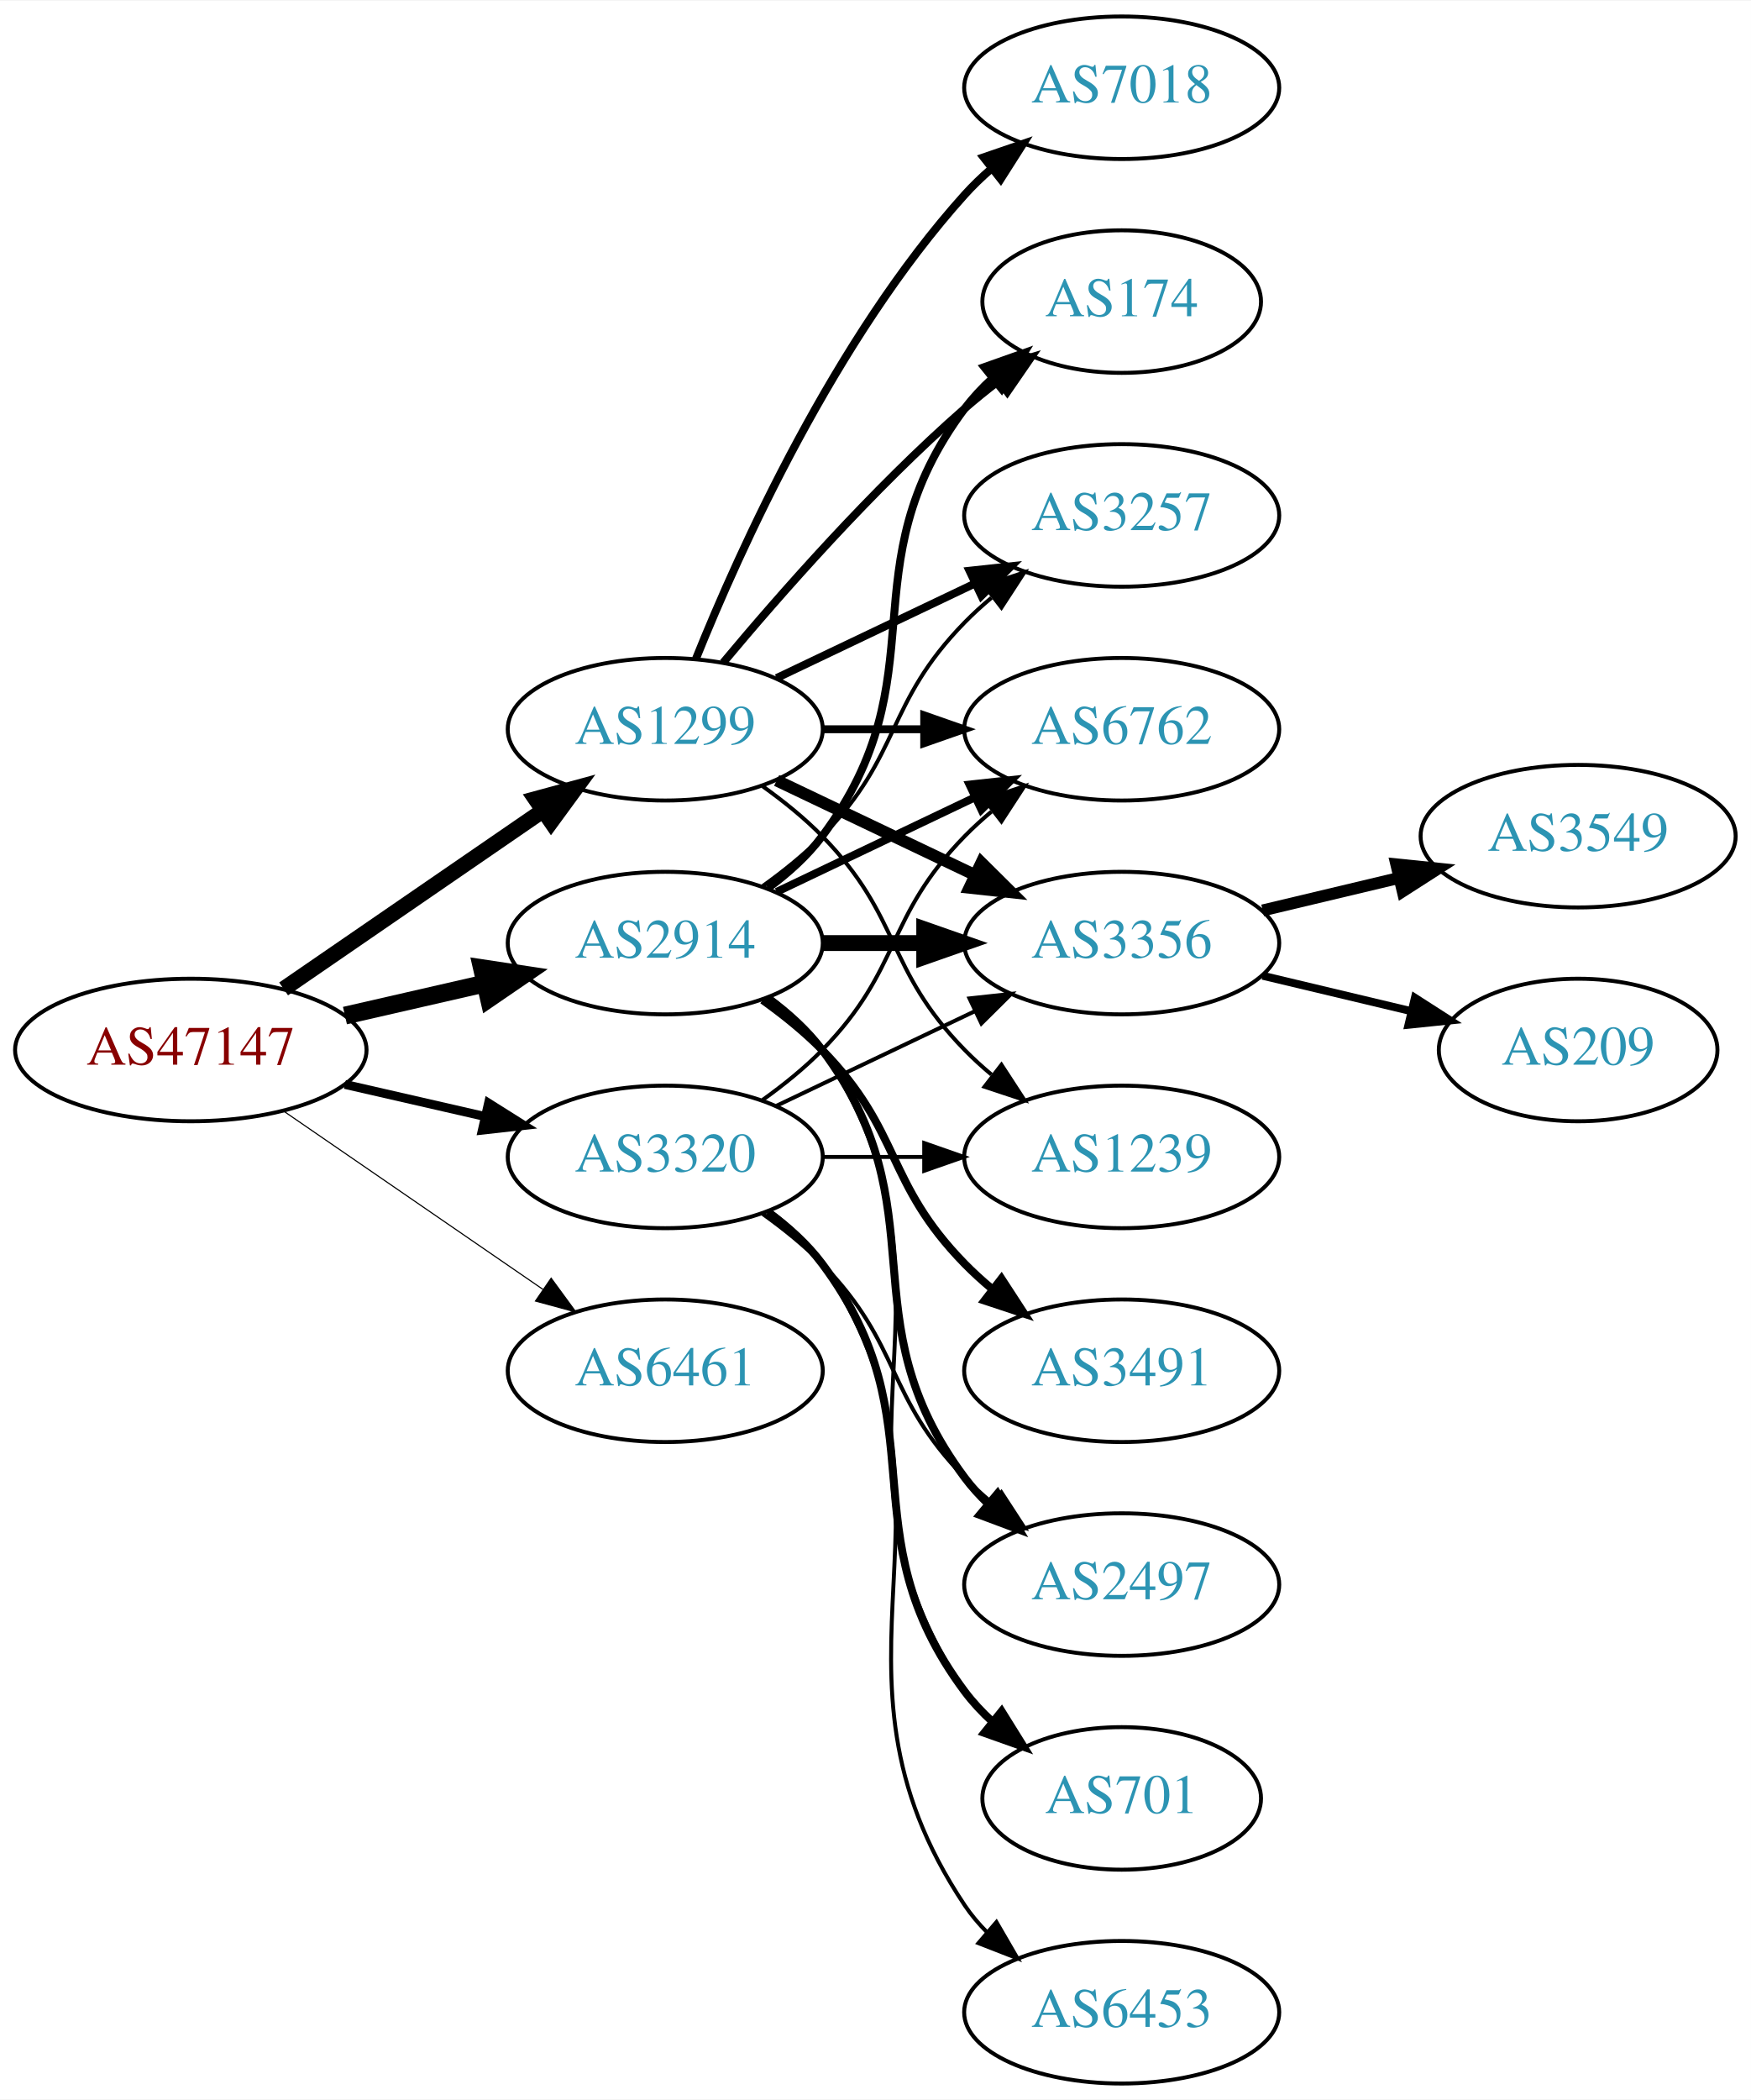
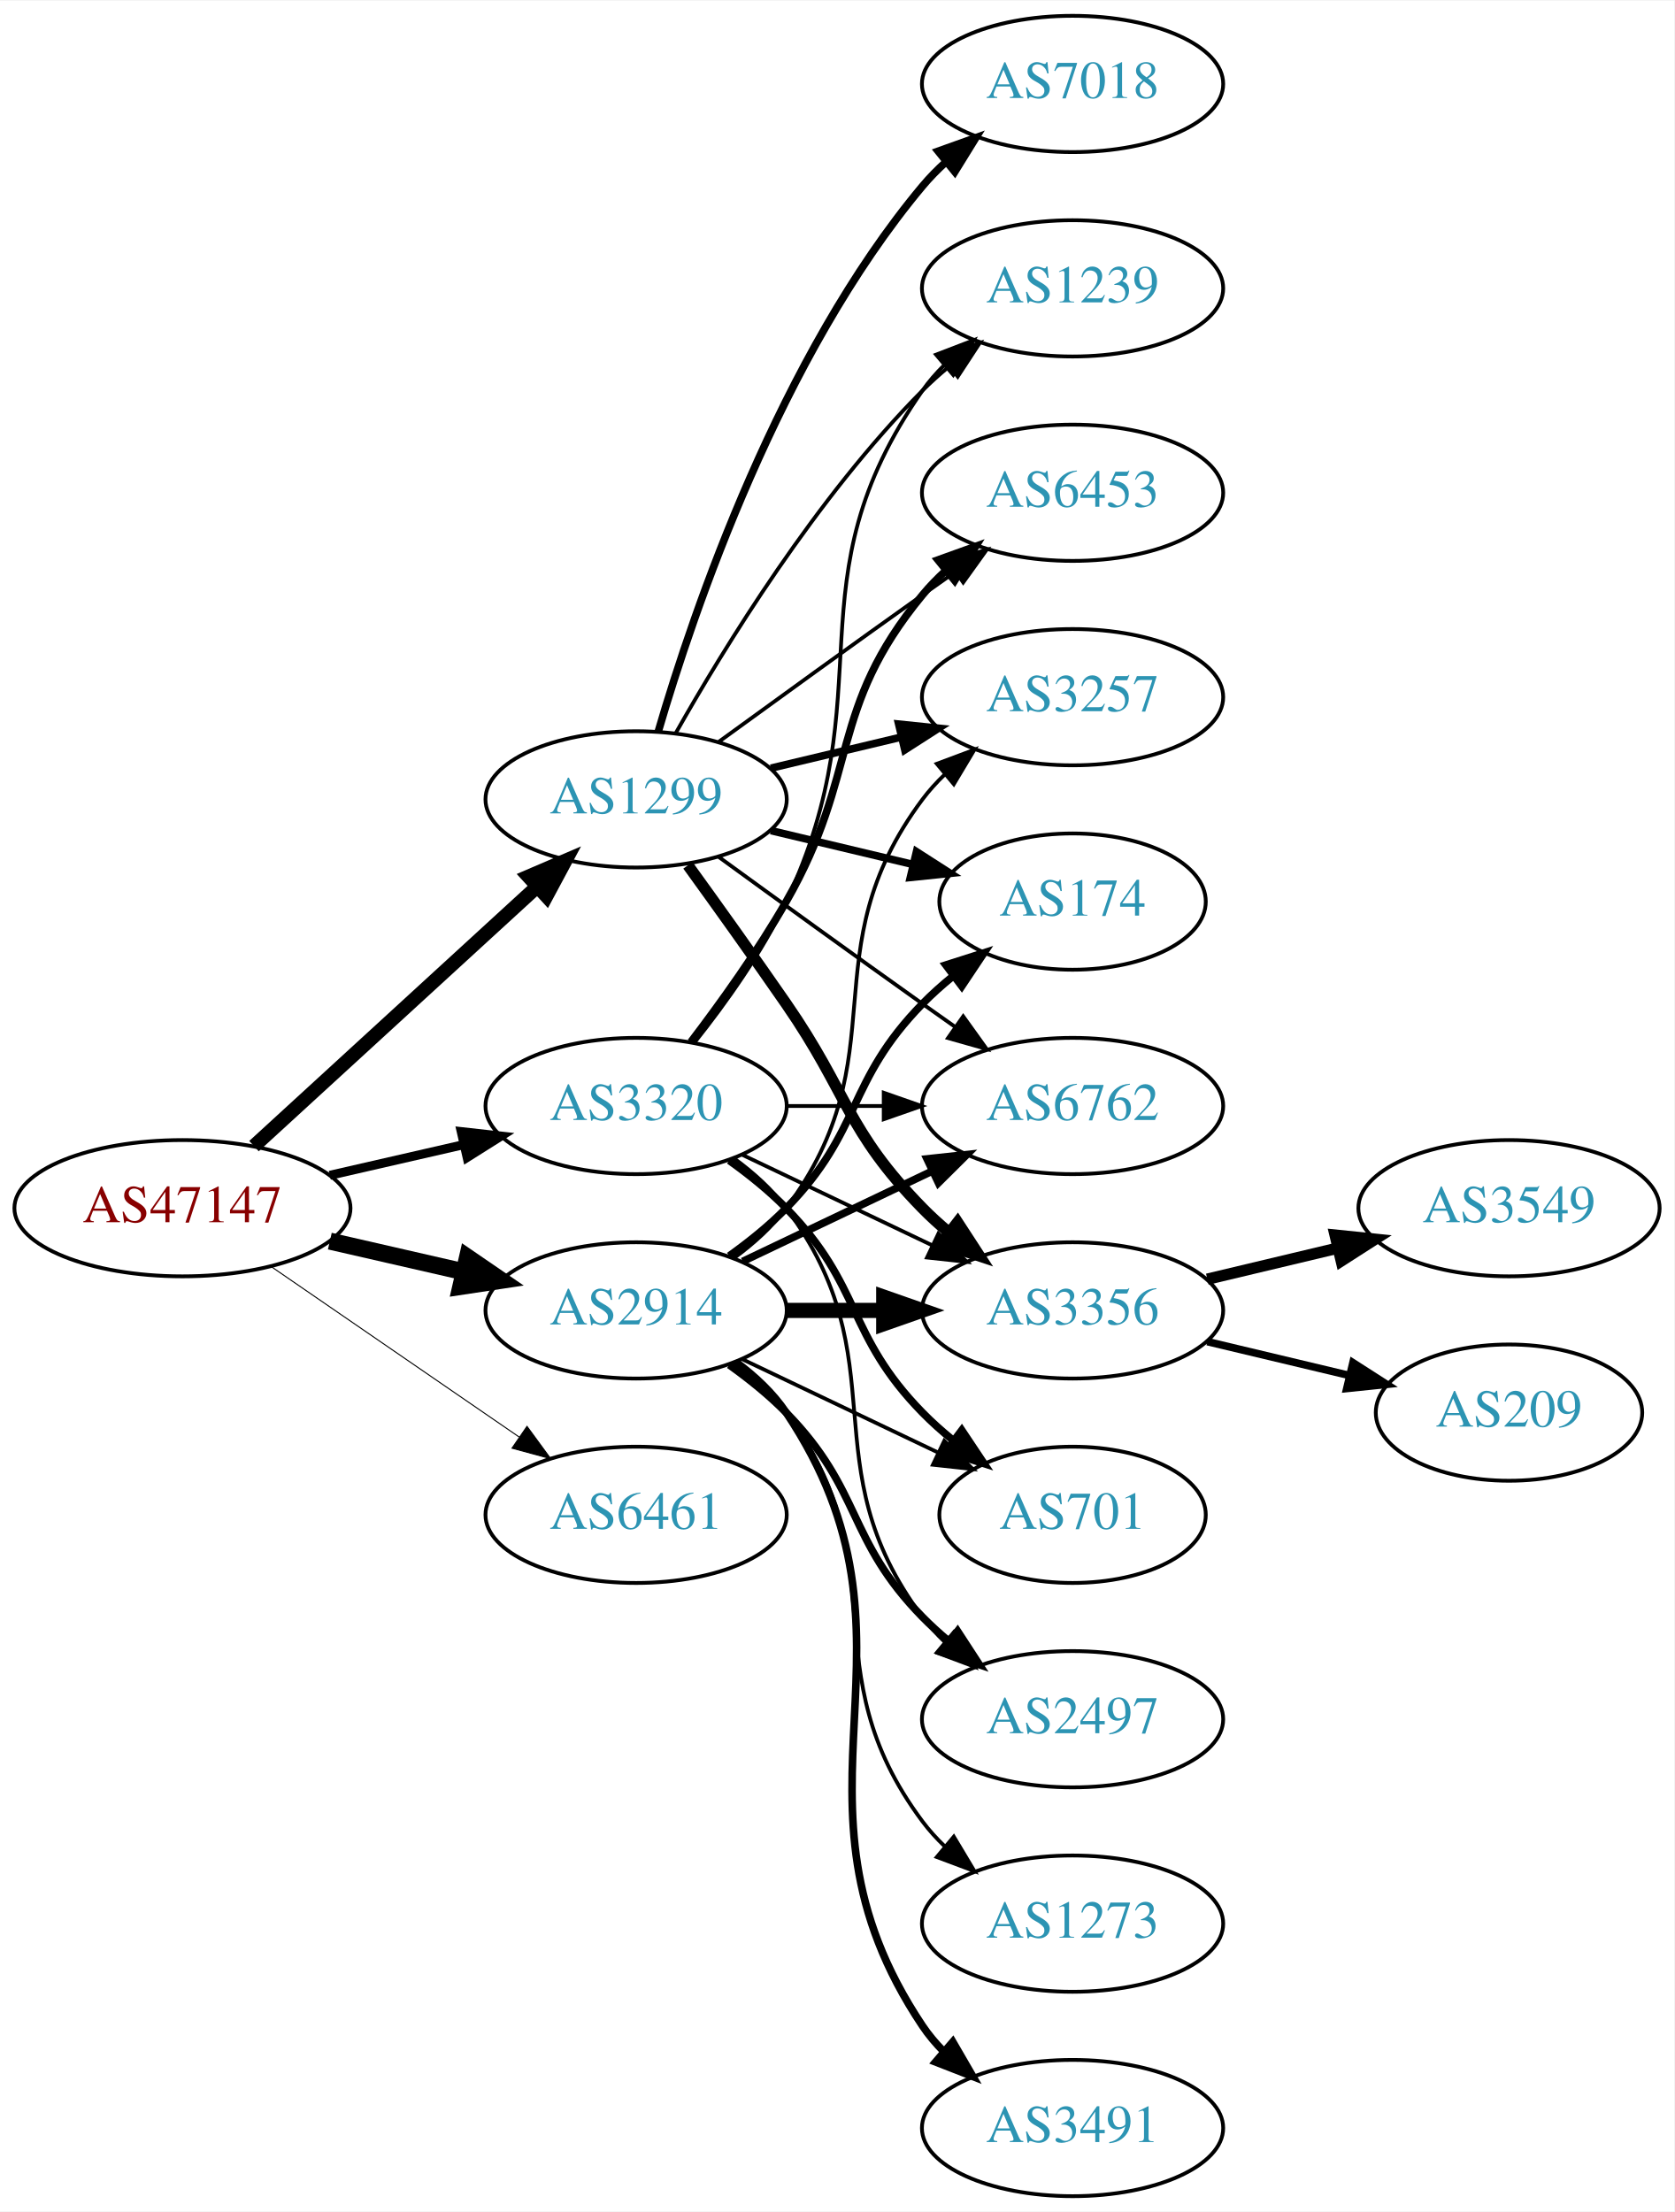
- <svg xmlns="http://www.w3.org/2000/svg" xmlns:xlink="http://www.w3.org/1999/xlink" width="442pt" height="530pt" viewBox="0.00 0.00 442.27 530.00">
-   <g id="graph0" class="graph" transform="scale(1 1) rotate(0) translate(4 526)">
-     <polygon fill="white" stroke="none" points="-4,4 -4,-526 438.271,-526 438.271,4 -4,4" />
+ <svg xmlns="http://www.w3.org/2000/svg" xmlns:xlink="http://www.w3.org/1999/xlink" width="442pt" height="584pt" viewBox="0.00 0.00 442.27 584.00">
+   <g id="graph0" class="graph" transform="scale(1 1) rotate(0) translate(4 580)">
+     <polygon fill="white" stroke="none" points="-4,4 -4,-580 438.271,-580 438.271,4 -4,4" />
    <g id="node1" class="node">
      <g id="a_node1">
        <a xlink:href="/asn/47147" xlink:title="AS47147 ~ ANEXIA Internetdienstleistungs GmbH [AT]">
          <ellipse fill="#ffffff" stroke="black" cx="44.196" cy="-261" rx="44.393" ry="18" />
          <text text-anchor="middle" x="44.196" y="-257.3" font-family="Times,serif" font-size="14.00" fill="#880000">AS47147</text>
        </a>
      </g>
    </g>
    <g id="node2" class="node">
      <g id="a_node2">
        <a xlink:href="/asn/1299" xlink:title="AS1299 ~ Telia Carrier [EU]">
-           <ellipse fill="#ffffff" stroke="black" cx="164.039" cy="-342" rx="39.794" ry="18" />
-           <text text-anchor="middle" x="164.039" y="-338.3" font-family="Times,serif" font-size="14.00" fill="#2c94b3">AS1299</text>
+           <ellipse fill="#ffffff" stroke="black" cx="164.039" cy="-369" rx="39.794" ry="18" />
+           <text text-anchor="middle" x="164.039" y="-365.3" font-family="Times,serif" font-size="14.00" fill="#2c94b3">AS1299</text>
        </a>
      </g>
    </g>
    <g id="edge1" class="edge">
-       <path fill="none" stroke="black" stroke-width="3.938" d="M67.639,-276.426C86.22,-289.198 112.781,-307.455 133.161,-321.463" />
-       <polygon fill="black" stroke="black" stroke-width="3.938" points="131.251,-324.398 141.475,-327.178 135.216,-318.629 131.251,-324.398" />
+       <path fill="none" stroke="black" stroke-width="3.706" d="M63.094,-277.403C83.022,-295.667 115.38,-325.322 137.857,-345.921" />
+       <polygon fill="black" stroke="black" stroke-width="3.706" points="135.622,-348.62 145.359,-352.797 140.351,-343.46 135.622,-348.62" />
    </g>
    <g id="node3" class="node">
      <g id="a_node3">
        <a xlink:href="/asn/2914" xlink:title="AS2914 ~ NTT America, Inc. [US]">
-           <ellipse fill="#ffffff" stroke="black" cx="164.039" cy="-288" rx="39.794" ry="18" />
-           <text text-anchor="middle" x="164.039" y="-284.3" font-family="Times,serif" font-size="14.00" fill="#2c94b3">AS2914</text>
+           <ellipse fill="#ffffff" stroke="black" cx="164.039" cy="-234" rx="39.794" ry="18" />
+           <text text-anchor="middle" x="164.039" y="-230.3" font-family="Times,serif" font-size="14.00" fill="#2c94b3">AS2914</text>
        </a>
      </g>
    </g>
    <g id="edge2" class="edge">
-       <path fill="none" stroke="black" stroke-width="4.5" d="M83.131,-269.692C94.371,-272.267 106.784,-275.111 118.407,-277.774" />
-       <polygon fill="black" stroke="black" stroke-width="4.5" points="117.742,-281.661 128.369,-280.057 119.501,-273.985 117.742,-281.661" />
+       <path fill="none" stroke="black" stroke-width="4.5" d="M83.131,-252.308C94.371,-249.733 106.784,-246.889 118.407,-244.226" />
+       <polygon fill="black" stroke="black" stroke-width="4.5" points="119.501,-248.015 128.369,-241.943 117.742,-240.339 119.501,-248.015" />
    </g>
    <g id="node4" class="node">
      <g id="a_node4">
        <a xlink:href="/asn/3320" xlink:title="AS3320 ~ DTAG [DE]">
-           <ellipse fill="#ffffff" stroke="black" cx="164.039" cy="-234" rx="39.794" ry="18" />
-           <text text-anchor="middle" x="164.039" y="-230.3" font-family="Times,serif" font-size="14.00" fill="#2c94b3">AS3320</text>
+           <ellipse fill="#ffffff" stroke="black" cx="164.039" cy="-288" rx="39.794" ry="18" />
+           <text text-anchor="middle" x="164.039" y="-284.3" font-family="Times,serif" font-size="14.00" fill="#2c94b3">AS3320</text>
        </a>
      </g>
    </g>
    <g id="edge3" class="edge">
-       <path fill="none" stroke="black" stroke-width="2.25" d="M83.131,-252.308C94.371,-249.733 106.784,-246.889 118.407,-244.226" />
-       <polygon fill="black" stroke="black" stroke-width="2.25" points="119.403,-247.588 128.369,-241.943 117.84,-240.765 119.403,-247.588" />
+       <path fill="none" stroke="black" stroke-width="2.382" d="M83.131,-269.692C94.371,-272.267 106.784,-275.111 118.407,-277.774" />
+       <polygon fill="black" stroke="black" stroke-width="2.382" points="117.84,-281.235 128.369,-280.057 119.403,-274.412 117.84,-281.235" />
    </g>
    <g id="node5" class="node">
      <g id="a_node5">
        <a xlink:href="/asn/6461" xlink:title="AS6461 ~ Zayo Bandwidth [US]">
          <ellipse fill="#ffffff" stroke="black" cx="164.039" cy="-180" rx="39.794" ry="18" />
          <text text-anchor="middle" x="164.039" y="-176.3" font-family="Times,serif" font-size="14.00" fill="#2c94b3">AS6461</text>
        </a>
      </g>
    </g>
    <g id="edge4" class="edge">
-       <path fill="none" stroke="black" stroke-width="0.281" d="M67.639,-245.574C86.22,-232.802 112.781,-214.545 133.161,-200.537" />
-       <polygon fill="black" stroke="black" stroke-width="0.281" points="135.216,-203.371 141.475,-194.822 131.251,-197.602 135.216,-203.371" />
+       <path fill="none" stroke="black" stroke-width="0.265" d="M67.639,-245.574C86.22,-232.802 112.781,-214.545 133.161,-200.537" />
+       <polygon fill="black" stroke="black" stroke-width="0.265" points="135.216,-203.371 141.475,-194.822 131.251,-197.602 135.216,-203.371" />
    </g>
    <g id="node6" class="node">
      <g id="a_node6">
-         <a xlink:href="/asn/7018" xlink:title="AS7018 ~ AT&amp;T Services, Inc. [US]">
-           <ellipse fill="#ffffff" stroke="black" cx="279.332" cy="-504" rx="39.794" ry="18" />
-           <text text-anchor="middle" x="279.332" y="-500.3" font-family="Times,serif" font-size="14.00" fill="#2c94b3">AS7018</text>
+         <a xlink:href="/asn/3356" xlink:title="AS3356 ~ Level 3 Parent, LLC [US]">
+           <ellipse fill="#ffffff" stroke="black" cx="279.332" cy="-234" rx="39.794" ry="18" />
+           <text text-anchor="middle" x="279.332" y="-230.3" font-family="Times,serif" font-size="14.00" fill="#2c94b3">AS3356</text>
        </a>
      </g>
    </g>
    <g id="edge5" class="edge">
-       <path fill="none" stroke="black" stroke-width="2" d="M171.786,-359.787C182.837,-387.243 206.891,-440.578 239.685,-477 241.688,-479.224 243.906,-481.363 246.239,-483.397" />
-       <polygon fill="black" stroke="black" stroke-width="2" points="244.437,-486.433 254.458,-489.873 248.769,-480.935 244.437,-486.433" />
+       <path fill="none" stroke="black" stroke-width="3" d="M177.718,-351.594C185.333,-341.063 195.166,-327.33 203.685,-315 220.081,-291.269 219.513,-281.617 239.685,-261 241.778,-258.861 244.061,-256.782 246.438,-254.79" />
+       <polygon fill="black" stroke="black" stroke-width="3" points="248.956,-257.268 254.738,-248.389 244.681,-251.725 248.956,-257.268" />
    </g>
    <g id="node7" class="node">
      <g id="a_node7">
-         <a xlink:href="/asn/174" xlink:title="AS174 ~ Cogent Communications [US]">
-           <ellipse fill="#ffffff" stroke="black" cx="279.332" cy="-450" rx="35.194" ry="18" />
-           <text text-anchor="middle" x="279.332" y="-446.3" font-family="Times,serif" font-size="14.00" fill="#2c94b3">AS174</text>
-         </a>
-       </g>
-     </g>
-     <g id="edge6" class="edge">
-       <path fill="none" stroke="black" stroke-width="2" d="M178.669,-358.817C192.951,-375.929 216.498,-402.745 239.685,-423 242.355,-425.332 245.228,-427.648 248.158,-429.886" />
-       <polygon fill="black" stroke="black" stroke-width="2" points="246.309,-432.87 256.449,-435.939 250.436,-427.216 246.309,-432.87" />
-     </g>
-     <g id="node8" class="node">
-       <g id="a_node8">
        <a xlink:href="/asn/3257" xlink:title="AS3257 ~ GTT [DE]">
          <ellipse fill="#ffffff" stroke="black" cx="279.332" cy="-396" rx="39.794" ry="18" />
          <text text-anchor="middle" x="279.332" y="-392.3" font-family="Times,serif" font-size="14.00" fill="#2c94b3">AS3257</text>
        </a>
      </g>
    </g>
+     <g id="edge6" class="edge">
+       <path fill="none" stroke="black" stroke-width="2" d="M199.646,-377.248C210.517,-379.838 222.671,-382.735 234.114,-385.462" />
+       <polygon fill="black" stroke="black" stroke-width="2" points="233.397,-388.889 243.936,-387.803 235.02,-382.08 233.397,-388.889" />
+     </g>
+     <g id="node8" class="node">
+       <g id="a_node8">
+         <a xlink:href="/asn/174" xlink:title="AS174 ~ Cogent Communications [US]">
+           <ellipse fill="#ffffff" stroke="black" cx="279.332" cy="-342" rx="35.194" ry="18" />
+           <text text-anchor="middle" x="279.332" y="-338.3" font-family="Times,serif" font-size="14.00" fill="#2c94b3">AS174</text>
+         </a>
+       </g>
+     </g>
    <g id="edge7" class="edge">
-       <path fill="none" stroke="black" stroke-width="2" d="M192.175,-354.934C207.169,-362.081 225.99,-371.052 242.213,-378.785" />
-       <polygon fill="black" stroke="black" stroke-width="2" points="240.884,-382.028 251.417,-383.171 243.895,-375.709 240.884,-382.028" />
+       <path fill="none" stroke="black" stroke-width="2" d="M199.646,-360.752C211.44,-357.942 224.745,-354.771 237.013,-351.847" />
+       <polygon fill="black" stroke="black" stroke-width="2" points="238.101,-355.186 247.018,-349.463 236.479,-348.376 238.101,-355.186" />
    </g>
    <g id="node9" class="node">
      <g id="a_node9">
-         <a xlink:href="/asn/6762" xlink:title="AS6762 ~ TELECOM ITALIA SPARKLE S.p.A. [IT]">
-           <ellipse fill="#ffffff" stroke="black" cx="279.332" cy="-342" rx="39.794" ry="18" />
-           <text text-anchor="middle" x="279.332" y="-338.3" font-family="Times,serif" font-size="14.00" fill="#2c94b3">AS6762</text>
+         <a xlink:href="/asn/7018" xlink:title="AS7018 ~ AT&amp;T Services, Inc. [US]">
+           <ellipse fill="#ffffff" stroke="black" cx="279.332" cy="-558" rx="39.794" ry="18" />
+           <text text-anchor="middle" x="279.332" y="-554.3" font-family="Times,serif" font-size="14.00" fill="#2c94b3">AS7018</text>
        </a>
      </g>
    </g>
    <g id="edge8" class="edge">
-       <path fill="none" stroke="black" stroke-width="2" d="M203.711,-342C211.914,-342 220.678,-342 229.21,-342" />
-       <polygon fill="black" stroke="black" stroke-width="2" points="229.449,-345.5 239.449,-342 229.449,-338.5 229.449,-345.5" />
+       <path fill="none" stroke="black" stroke-width="2" d="M169.913,-387.002C179.227,-418.844 202.043,-485.981 239.685,-531 241.555,-533.237 243.654,-535.374 245.88,-537.396" />
+       <polygon fill="black" stroke="black" stroke-width="2" points="243.823,-540.234 253.799,-543.804 248.227,-534.793 243.823,-540.234" />
    </g>
    <g id="node10" class="node">
      <g id="a_node10">
-         <a xlink:href="/asn/3356" xlink:title="AS3356 ~ Level 3 Parent, LLC [US]">
+         <a xlink:href="/asn/6762" xlink:title="AS6762 ~ TELECOM ITALIA SPARKLE S.p.A. [IT]">
          <ellipse fill="#ffffff" stroke="black" cx="279.332" cy="-288" rx="39.794" ry="18" />
-           <text text-anchor="middle" x="279.332" y="-284.3" font-family="Times,serif" font-size="14.00" fill="#2c94b3">AS3356</text>
+           <text text-anchor="middle" x="279.332" y="-284.3" font-family="Times,serif" font-size="14.00" fill="#2c94b3">AS6762</text>
        </a>
      </g>
    </g>
    <g id="edge9" class="edge">
-       <path fill="none" stroke="black" stroke-width="3" d="M192.175,-329.066C207.169,-321.919 225.99,-312.948 242.213,-305.215" />
-       <polygon fill="black" stroke="black" stroke-width="3" points="243.895,-308.291 251.417,-300.829 240.884,-301.972 243.895,-308.291" />
+       <path fill="none" stroke="black" d="M185.887,-353.778C200.821,-342.909 221.435,-327.975 239.685,-315 242.506,-312.995 245.449,-310.915 248.397,-308.841" />
+       <polygon fill="black" stroke="black" points="250.443,-311.681 256.621,-303.074 246.424,-305.95 250.443,-311.681" />
    </g>
    <g id="node11" class="node">
      <g id="a_node11">
+         <a xlink:href="/asn/6453" xlink:title="AS6453 ~ TATA COMMUNICATIONS (AMERICA) INC [US]">
+           <ellipse fill="#ffffff" stroke="black" cx="279.332" cy="-450" rx="39.794" ry="18" />
+           <text text-anchor="middle" x="279.332" y="-446.3" font-family="Times,serif" font-size="14.00" fill="#2c94b3">AS6453</text>
+         </a>
+       </g>
+     </g>
+     <g id="edge10" class="edge">
+       <path fill="none" stroke="black" d="M185.887,-384.222C200.821,-395.091 221.435,-410.025 239.685,-423 242.506,-425.005 245.449,-427.085 248.397,-429.159" />
+       <polygon fill="black" stroke="black" points="246.424,-432.05 256.621,-434.926 250.443,-426.319 246.424,-432.05" />
+     </g>
+     <g id="node12" class="node">
+       <g id="a_node12">
        <a xlink:href="/asn/1239" xlink:title="AS1239 ~ Sprint [US]">
-           <ellipse fill="#ffffff" stroke="black" cx="279.332" cy="-234" rx="39.794" ry="18" />
-           <text text-anchor="middle" x="279.332" y="-230.3" font-family="Times,serif" font-size="14.00" fill="#2c94b3">AS1239</text>
-         </a>
-       </g>
-     </g>
-     <g id="edge10" class="edge">
-       <path fill="none" stroke="black" d="M188.633,-327.611C193.889,-323.852 199.22,-319.563 203.685,-315 223.858,-294.383 219.513,-281.617 239.685,-261 241.778,-258.861 244.061,-256.782 246.438,-254.79" />
-       <polygon fill="black" stroke="black" points="248.956,-257.268 254.738,-248.389 244.681,-251.725 248.956,-257.268" />
-     </g>
-     <g id="edge15" class="edge">
-       <path fill="none" stroke="black" stroke-width="2" d="M189.969,-301.882C195.046,-305.611 199.964,-310.016 203.685,-315 233.957,-355.542 209.414,-382.458 239.685,-423 241.693,-425.689 244.049,-428.209 246.59,-430.546" />
-       <polygon fill="black" stroke="black" stroke-width="2" points="244.619,-433.452 254.605,-436.989 249.004,-427.996 244.619,-433.452" />
-     </g>
-     <g id="edge19" class="edge">
-       <path fill="none" stroke="black" d="M188.633,-302.389C193.889,-306.148 199.22,-310.437 203.685,-315 223.858,-335.617 219.513,-348.383 239.685,-369 241.778,-371.139 244.061,-373.218 246.438,-375.21" />
-       <polygon fill="black" stroke="black" points="244.681,-378.275 254.738,-381.611 248.956,-372.732 244.681,-378.275" />
+           <ellipse fill="#ffffff" stroke="black" cx="279.332" cy="-504" rx="39.794" ry="18" />
+           <text text-anchor="middle" x="279.332" y="-500.3" font-family="Times,serif" font-size="14.00" fill="#2c94b3">AS1239</text>
+         </a>
+       </g>
+     </g>
+     <g id="edge11" class="edge">
+       <path fill="none" stroke="black" d="M174.498,-386.49C187.28,-409.096 211.712,-448.886 239.685,-477 241.796,-479.121 244.092,-481.188 246.477,-483.171" />
+       <polygon fill="black" stroke="black" points="244.73,-486.242 254.793,-489.556 248.993,-480.69 244.73,-486.242" />
+     </g>
+     <g id="edge17" class="edge">
+       <path fill="none" stroke="black" stroke-width="4" d="M203.711,-234C211.914,-234 220.678,-234 229.21,-234" />
+       <polygon fill="black" stroke="black" stroke-width="4" points="229.449,-237.5 239.449,-234 229.449,-230.5 229.449,-237.5" />
+     </g>
+     <g id="edge20" class="edge">
+       <path fill="none" stroke="black" d="M189.969,-247.882C195.046,-251.611 199.964,-256.016 203.685,-261 233.957,-301.542 209.414,-328.458 239.685,-369 241.43,-371.336 243.437,-373.545 245.6,-375.617" />
+       <polygon fill="black" stroke="black" points="243.478,-378.405 253.401,-382.118 247.96,-373.027 243.478,-378.405" />
    </g>
    <g id="edge16" class="edge">
-       <path fill="none" stroke="black" stroke-width="2" d="M192.175,-300.934C207.169,-308.081 225.99,-317.052 242.213,-324.785" />
-       <polygon fill="black" stroke="black" stroke-width="2" points="240.884,-328.028 251.417,-329.171 243.895,-321.709 240.884,-328.028" />
-     </g>
-     <g id="edge13" class="edge">
-       <path fill="none" stroke="black" stroke-width="4" d="M203.711,-288C211.914,-288 220.678,-288 229.21,-288" />
-       <polygon fill="black" stroke="black" stroke-width="4" points="229.449,-291.5 239.449,-288 229.449,-284.5 229.449,-291.5" />
-     </g>
-     <g id="node14" class="node">
-       <g id="a_node14">
-         <a xlink:href="/asn/3491" xlink:title="AS3491 ~ PCCW Global, Inc. [US]">
-           <ellipse fill="#ffffff" stroke="black" cx="279.332" cy="-180" rx="39.794" ry="18" />
-           <text text-anchor="middle" x="279.332" y="-176.3" font-family="Times,serif" font-size="14.00" fill="#2c94b3">AS3491</text>
-         </a>
-       </g>
+       <path fill="none" stroke="black" stroke-width="2" d="M188.633,-248.389C193.889,-252.148 199.22,-256.437 203.685,-261 223.858,-281.617 219.513,-294.383 239.685,-315 242.164,-317.534 244.911,-319.983 247.763,-322.304" />
+       <polygon fill="black" stroke="black" stroke-width="2" points="245.855,-325.248 255.949,-328.468 250.066,-319.657 245.855,-325.248" />
    </g>
    <g id="edge14" class="edge">
-       <path fill="none" stroke="black" stroke-width="2" d="M188.633,-273.611C193.889,-269.852 199.22,-265.563 203.685,-261 223.858,-240.383 219.513,-227.617 239.685,-207 241.778,-204.861 244.061,-202.782 246.438,-200.79" />
-       <polygon fill="black" stroke="black" stroke-width="2" points="248.956,-203.268 254.738,-194.389 244.681,-197.725 248.956,-203.268" />
+       <path fill="none" stroke="black" stroke-width="2" d="M192.175,-246.934C207.169,-254.081 225.99,-263.052 242.213,-270.785" />
+       <polygon fill="black" stroke="black" stroke-width="2" points="240.884,-274.028 251.417,-275.171 243.895,-267.709 240.884,-274.028" />
    </g>
    <g id="node15" class="node">
      <g id="a_node15">
+         <a xlink:href="/asn/3491" xlink:title="AS3491 ~ PCCW Global, Inc. [US]">
+           <ellipse fill="#ffffff" stroke="black" cx="279.332" cy="-18" rx="39.794" ry="18" />
+           <text text-anchor="middle" x="279.332" y="-14.3" font-family="Times,serif" font-size="14.00" fill="#2c94b3">AS3491</text>
+         </a>
+       </g>
+     </g>
+     <g id="edge15" class="edge">
+       <path fill="none" stroke="black" stroke-width="2" d="M190.358,-220.393C195.414,-216.649 200.225,-212.169 203.685,-207 244.71,-145.706 198.661,-106.294 239.685,-45 241.307,-42.577 243.226,-40.305 245.328,-38.19" />
+       <polygon fill="black" stroke="black" stroke-width="2" points="247.695,-40.771 253.013,-31.607 243.141,-35.454 247.695,-40.771" />
+     </g>
+     <g id="node16" class="node">
+       <g id="a_node16">
        <a xlink:href="/asn/2497" xlink:title="AS2497 ~ Internet Initiative Japan Inc. [JP]">
          <ellipse fill="#ffffff" stroke="black" cx="279.332" cy="-126" rx="39.794" ry="18" />
          <text text-anchor="middle" x="279.332" y="-122.3" font-family="Times,serif" font-size="14.00" fill="#2c94b3">AS2497</text>
        </a>
      </g>
    </g>
-     <g id="edge17" class="edge">
-       <path fill="none" stroke="black" stroke-width="2" d="M189.969,-274.118C195.046,-270.389 199.964,-265.984 203.685,-261 233.957,-220.458 209.414,-193.542 239.685,-153 241.43,-150.664 243.437,-148.455 245.6,-146.383" />
-       <polygon fill="black" stroke="black" stroke-width="2" points="247.96,-148.973 253.401,-139.882 243.478,-143.595 247.96,-148.973" />
-     </g>
-     <g id="node16" class="node">
-       <g id="a_node16">
-         <a xlink:href="/asn/701" xlink:title="AS701 ~ UUNET [US]">
-           <ellipse fill="#ffffff" stroke="black" cx="279.332" cy="-72" rx="35.194" ry="18" />
-           <text text-anchor="middle" x="279.332" y="-68.3" font-family="Times,serif" font-size="14.00" fill="#2c94b3">AS701</text>
-         </a>
-       </g>
-     </g>
    <g id="edge18" class="edge">
-       <path fill="none" stroke="black" d="M190.358,-274.393C195.414,-270.649 200.225,-266.169 203.685,-261 244.71,-199.706 198.661,-160.294 239.685,-99 241.552,-96.211 243.812,-93.623 246.291,-91.243" />
-       <polygon fill="black" stroke="black" points="248.709,-93.786 254.214,-84.734 244.265,-88.378 248.709,-93.786" />
-     </g>
-     <g id="edge23" class="edge">
-       <path fill="none" stroke="black" d="M188.633,-248.389C193.889,-252.148 199.22,-256.437 203.685,-261 223.858,-281.617 219.513,-294.383 239.685,-315 241.778,-317.139 244.061,-319.218 246.438,-321.21" />
-       <polygon fill="black" stroke="black" points="244.681,-324.275 254.738,-327.611 248.956,-318.732 244.681,-324.275" />
-     </g>
-     <g id="edge25" class="edge">
-       <path fill="none" stroke="black" d="M192.175,-246.934C207.169,-254.081 225.99,-263.052 242.213,-270.785" />
-       <polygon fill="black" stroke="black" points="240.884,-274.028 251.417,-275.171 243.895,-267.709 240.884,-274.028" />
-     </g>
-     <g id="edge20" class="edge">
-       <path fill="none" stroke="black" d="M203.711,-234C211.914,-234 220.678,-234 229.21,-234" />
-       <polygon fill="black" stroke="black" points="229.449,-237.5 239.449,-234 229.449,-230.5 229.449,-237.5" />
-     </g>
-     <g id="edge22" class="edge">
-       <path fill="none" stroke="black" d="M188.633,-219.611C193.889,-215.852 199.22,-211.563 203.685,-207 223.858,-186.383 219.513,-173.617 239.685,-153 241.778,-150.861 244.061,-148.782 246.438,-146.79" />
-       <polygon fill="black" stroke="black" points="248.956,-149.268 254.738,-140.389 244.681,-143.725 248.956,-149.268" />
-     </g>
-     <g id="edge21" class="edge">
-       <path fill="none" stroke="black" stroke-width="2" d="M189.969,-220.118C195.046,-216.389 199.964,-211.984 203.685,-207 233.957,-166.458 209.414,-139.542 239.685,-99 241.693,-96.311 244.049,-93.791 246.59,-91.454" />
-       <polygon fill="black" stroke="black" stroke-width="2" points="249.004,-94.004 254.605,-85.011 244.619,-88.548 249.004,-94.004" />
+       <path fill="none" stroke="black" stroke-width="2" d="M188.633,-219.611C193.889,-215.852 199.22,-211.563 203.685,-207 223.858,-186.383 219.513,-173.617 239.685,-153 241.778,-150.861 244.061,-148.782 246.438,-146.79" />
+       <polygon fill="black" stroke="black" stroke-width="2" points="248.956,-149.268 254.738,-140.389 244.681,-143.725 248.956,-149.268" />
    </g>
    <g id="node17" class="node">
      <g id="a_node17">
-         <a xlink:href="/asn/6453" xlink:title="AS6453 ~ TATA COMMUNICATIONS (AMERICA) INC [US]">
-           <ellipse fill="#ffffff" stroke="black" cx="279.332" cy="-18" rx="39.794" ry="18" />
-           <text text-anchor="middle" x="279.332" y="-14.3" font-family="Times,serif" font-size="14.00" fill="#2c94b3">AS6453</text>
-         </a>
-       </g>
+         <a xlink:href="/asn/701" xlink:title="AS701 ~ UUNET [US]">
+           <ellipse fill="#ffffff" stroke="black" cx="279.332" cy="-180" rx="35.194" ry="18" />
+           <text text-anchor="middle" x="279.332" y="-176.3" font-family="Times,serif" font-size="14.00" fill="#2c94b3">AS701</text>
+         </a>
+       </g>
+     </g>
+     <g id="edge19" class="edge">
+       <path fill="none" stroke="black" d="M192.175,-221.066C207.607,-213.71 227.092,-204.423 243.628,-196.541" />
+       <polygon fill="black" stroke="black" points="245.448,-199.551 252.969,-192.089 242.436,-193.232 245.448,-199.551" />
+     </g>
+     <g id="node18" class="node">
+       <g id="a_node18">
+         <a xlink:href="/asn/1273" xlink:title="AS1273 ~ Vodafone Group PLC [EU]">
+           <ellipse fill="#ffffff" stroke="black" cx="279.332" cy="-72" rx="39.794" ry="18" />
+           <text text-anchor="middle" x="279.332" y="-68.3" font-family="Times,serif" font-size="14.00" fill="#2c94b3">AS1273</text>
+         </a>
+       </g>
+     </g>
+     <g id="edge21" class="edge">
+       <path fill="none" stroke="black" d="M189.969,-220.118C195.046,-216.389 199.964,-211.984 203.685,-207 233.957,-166.458 209.414,-139.542 239.685,-99 241.43,-96.664 243.437,-94.455 245.6,-92.383" />
+       <polygon fill="black" stroke="black" points="247.96,-94.973 253.401,-85.882 243.478,-89.595 247.96,-94.973" />
+     </g>
+     <g id="edge26" class="edge">
+       <path fill="none" stroke="black" d="M192.175,-275.066C207.169,-267.919 225.99,-258.948 242.213,-251.215" />
+       <polygon fill="black" stroke="black" points="243.895,-254.291 251.417,-246.829 240.884,-247.972 243.895,-254.291" />
+     </g>
+     <g id="edge27" class="edge">
+       <path fill="none" stroke="black" d="M203.711,-288C211.914,-288 220.678,-288 229.21,-288" />
+       <polygon fill="black" stroke="black" points="229.449,-291.5 239.449,-288 229.449,-284.5 229.449,-291.5" />
+     </g>
+     <g id="edge22" class="edge">
+       <path fill="none" stroke="black" stroke-width="2" d="M178.5,-304.913C186.393,-315.27 196.242,-328.992 203.685,-342 223.25,-376.194 214.621,-392.606 239.685,-423 241.54,-425.25 243.627,-427.396 245.846,-429.424" />
+       <polygon fill="black" stroke="black" stroke-width="2" points="243.782,-432.256 253.751,-435.844 248.195,-426.823 243.782,-432.256" />
    </g>
    <g id="edge24" class="edge">
-       <path fill="none" stroke="black" d="M190.358,-220.393C195.414,-216.649 200.225,-212.169 203.685,-207 244.71,-145.706 198.661,-106.294 239.685,-45 241.307,-42.577 243.226,-40.305 245.328,-38.19" />
-       <polygon fill="black" stroke="black" points="247.695,-40.771 253.013,-31.607 243.141,-35.454 247.695,-40.771" />
-     </g>
-     <g id="node12" class="node">
-       <g id="a_node12">
-         <a xlink:href="/asn/3549" xlink:title="AS3549 ~ Level 3 Parent, LLC [US]">
-           <ellipse fill="#ffffff" stroke="black" cx="394.625" cy="-315" rx="39.794" ry="18" />
-           <text text-anchor="middle" x="394.625" y="-311.3" font-family="Times,serif" font-size="14.00" fill="#2c94b3">AS3549</text>
-         </a>
-       </g>
-     </g>
-     <g id="edge11" class="edge">
-       <path fill="none" stroke="black" stroke-width="3" d="M314.939,-296.248C325.81,-298.838 337.964,-301.735 349.407,-304.462" />
-       <polygon fill="black" stroke="black" stroke-width="3" points="348.69,-307.889 359.229,-306.803 350.313,-301.08 348.69,-307.889" />
+       <path fill="none" stroke="black" d="M179.639,-304.991C187.726,-315.155 197.388,-328.655 203.685,-342 230.184,-398.159 204.072,-426.131 239.685,-477 241.357,-479.389 243.313,-481.635 245.44,-483.733" />
+       <polygon fill="black" stroke="black" points="243.28,-486.49 253.172,-490.284 247.804,-481.149 243.28,-486.49" />
+     </g>
+     <g id="edge25" class="edge">
+       <path fill="none" stroke="black" d="M189.969,-274.118C195.046,-270.389 199.964,-265.984 203.685,-261 233.957,-220.458 209.414,-193.542 239.685,-153 241.43,-150.664 243.437,-148.455 245.6,-146.383" />
+       <polygon fill="black" stroke="black" points="247.96,-148.973 253.401,-139.882 243.478,-143.595 247.96,-148.973" />
+     </g>
+     <g id="edge23" class="edge">
+       <path fill="none" stroke="black" stroke-width="2" d="M188.633,-273.611C193.889,-269.852 199.22,-265.563 203.685,-261 223.858,-240.383 219.513,-227.617 239.685,-207 242.164,-204.466 244.911,-202.017 247.763,-199.696" />
+       <polygon fill="black" stroke="black" stroke-width="2" points="250.066,-202.343 255.949,-193.532 245.855,-196.752 250.066,-202.343" />
    </g>
    <g id="node13" class="node">
      <g id="a_node13">
+         <a xlink:href="/asn/3549" xlink:title="AS3549 ~ Level 3 Parent, LLC [US]">
+           <ellipse fill="#ffffff" stroke="black" cx="394.625" cy="-261" rx="39.794" ry="18" />
+           <text text-anchor="middle" x="394.625" y="-257.3" font-family="Times,serif" font-size="14.00" fill="#2c94b3">AS3549</text>
+         </a>
+       </g>
+     </g>
+     <g id="edge12" class="edge">
+       <path fill="none" stroke="black" stroke-width="3" d="M314.939,-242.248C325.81,-244.838 337.964,-247.735 349.407,-250.462" />
+       <polygon fill="black" stroke="black" stroke-width="3" points="348.69,-253.889 359.229,-252.803 350.313,-247.08 348.69,-253.889" />
+     </g>
+     <g id="node14" class="node">
+       <g id="a_node14">
        <a xlink:href="/asn/209" xlink:title="AS209 ~ CenturyLink Communications, LLC [US]">
-           <ellipse fill="#ffffff" stroke="black" cx="394.625" cy="-261" rx="35.194" ry="18" />
-           <text text-anchor="middle" x="394.625" y="-257.3" font-family="Times,serif" font-size="14.00" fill="#2c94b3">AS209</text>
-         </a>
-       </g>
-     </g>
-     <g id="edge12" class="edge">
-       <path fill="none" stroke="black" stroke-width="2" d="M314.939,-279.752C326.733,-276.942 340.038,-273.771 352.306,-270.847" />
-       <polygon fill="black" stroke="black" stroke-width="2" points="353.394,-274.186 362.311,-268.463 351.772,-267.376 353.394,-274.186" />
+           <ellipse fill="#ffffff" stroke="black" cx="394.625" cy="-207" rx="35.194" ry="18" />
+           <text text-anchor="middle" x="394.625" y="-203.3" font-family="Times,serif" font-size="14.00" fill="#2c94b3">AS209</text>
+         </a>
+       </g>
+     </g>
+     <g id="edge13" class="edge">
+       <path fill="none" stroke="black" stroke-width="2" d="M314.939,-225.752C326.733,-222.942 340.038,-219.771 352.306,-216.847" />
+       <polygon fill="black" stroke="black" stroke-width="2" points="353.394,-220.186 362.311,-214.463 351.772,-213.376 353.394,-220.186" />
    </g>
  </g>
</svg>
